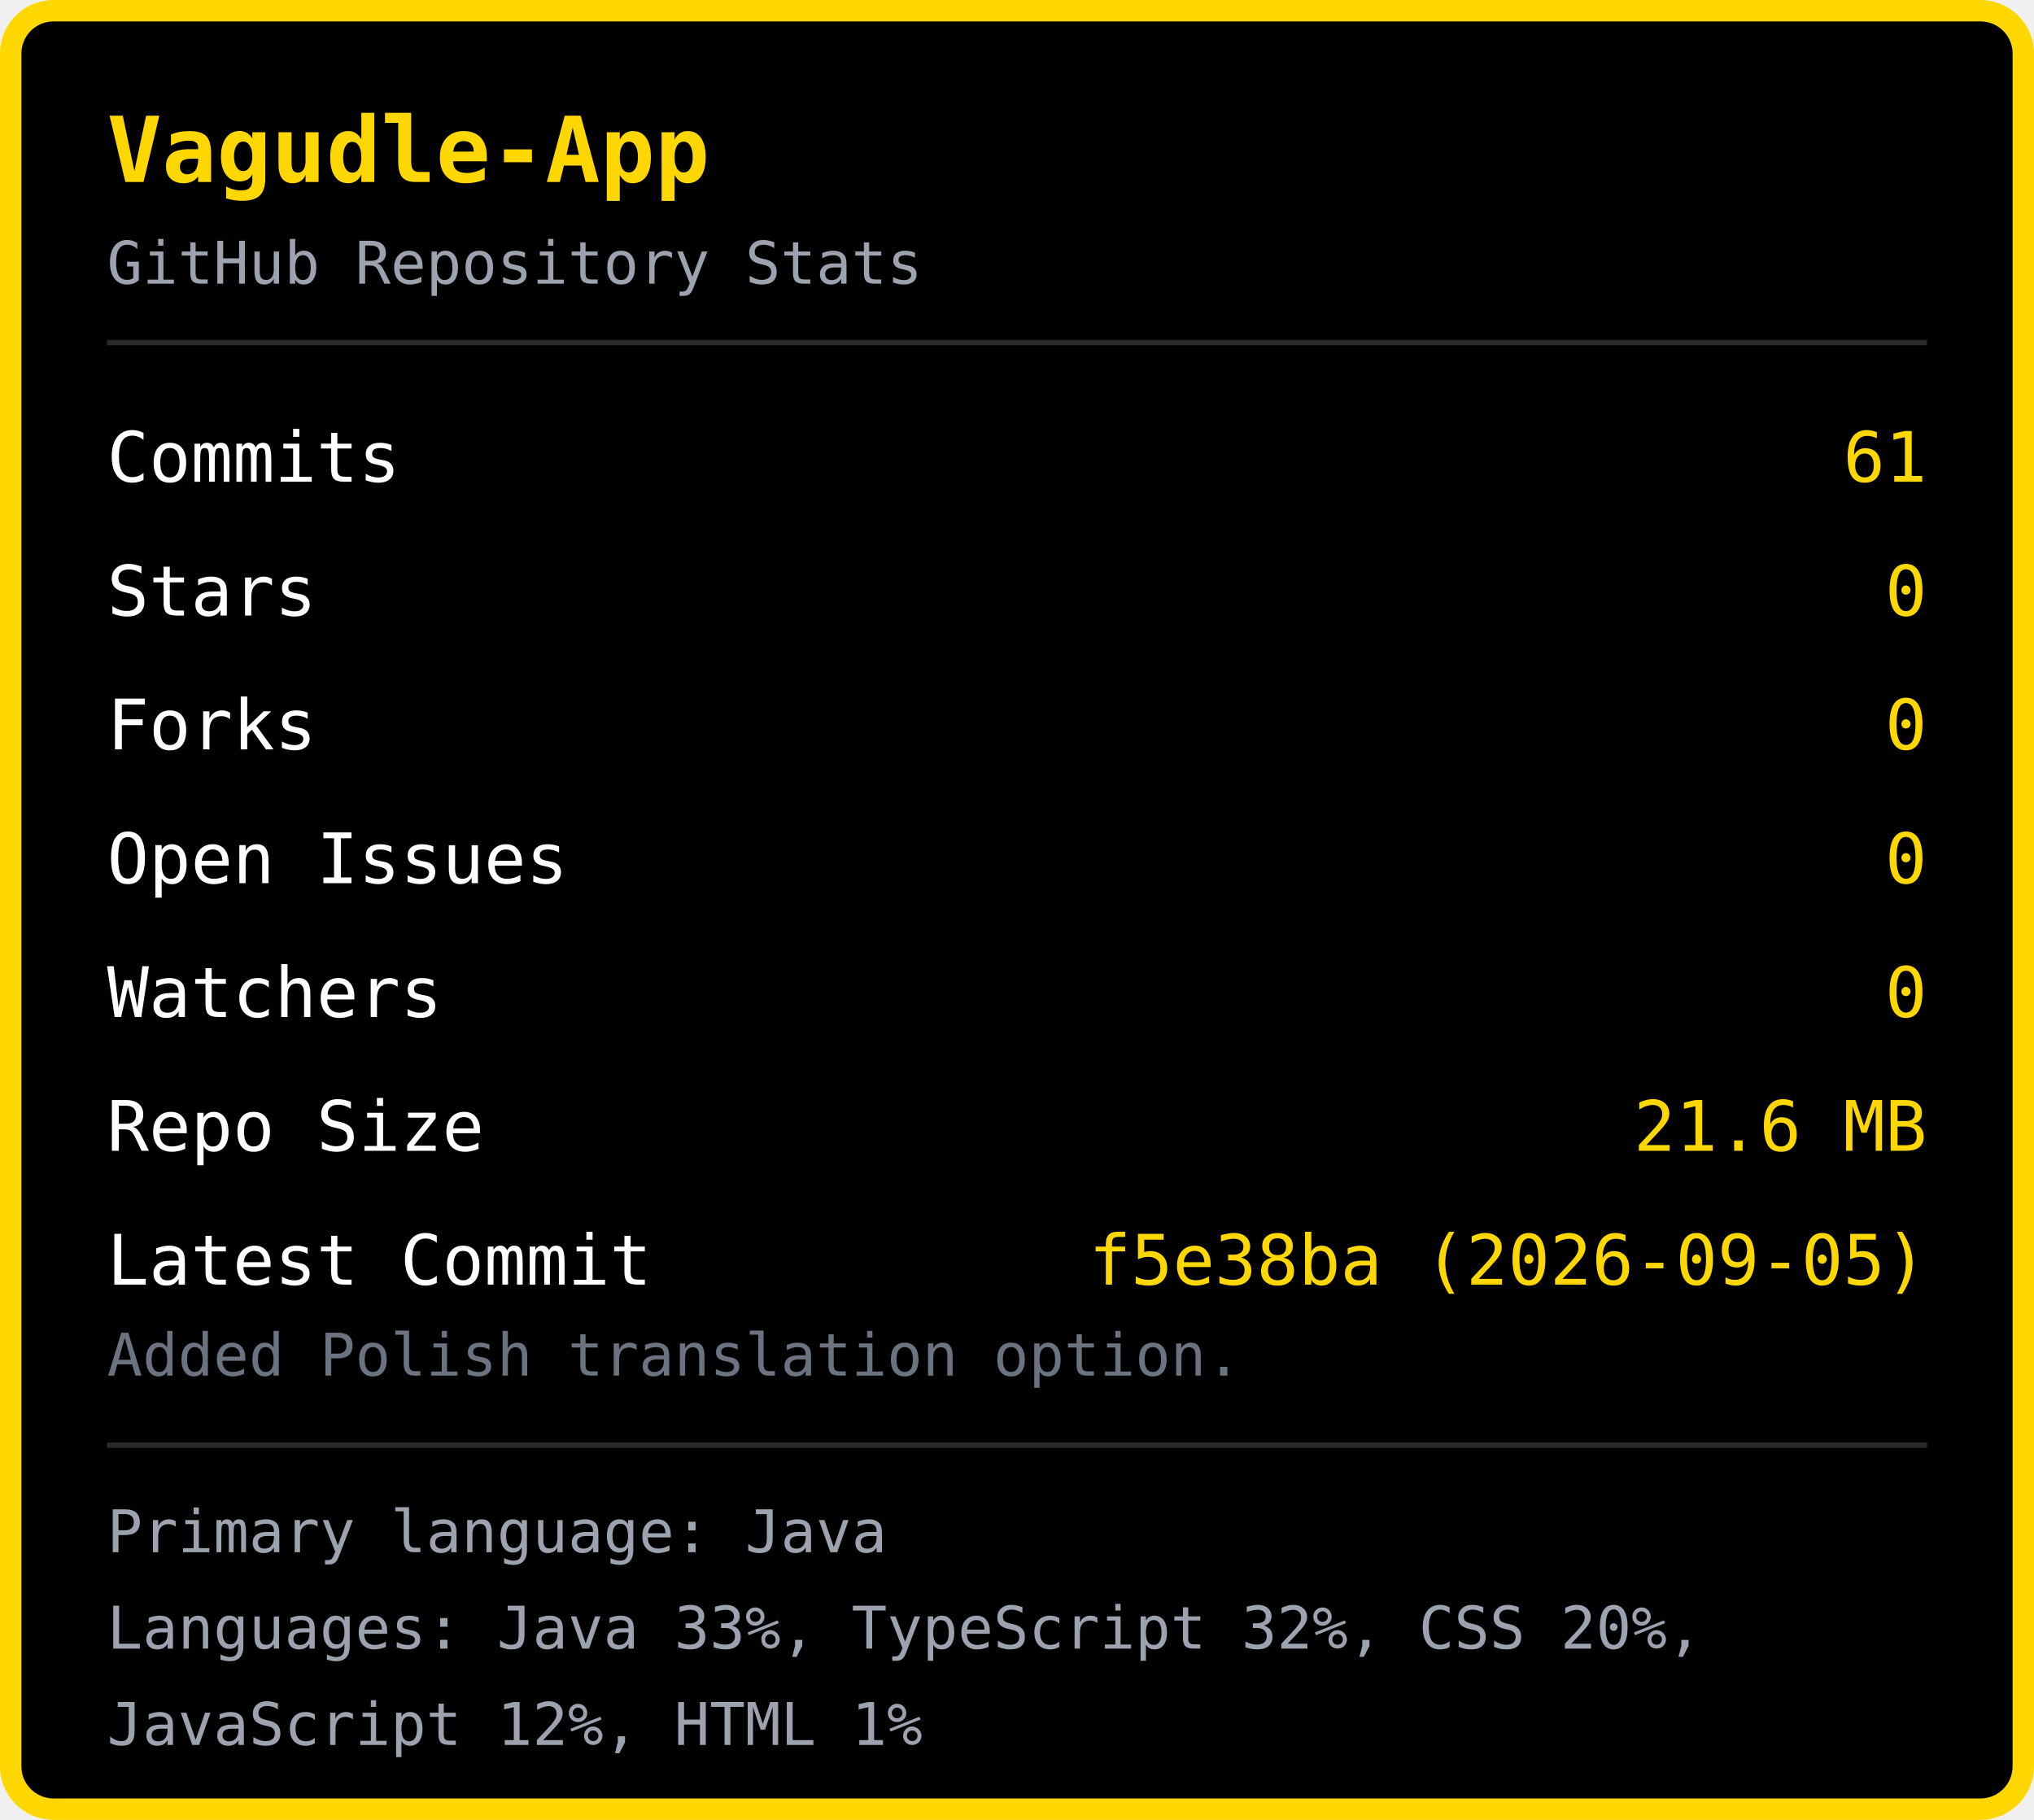
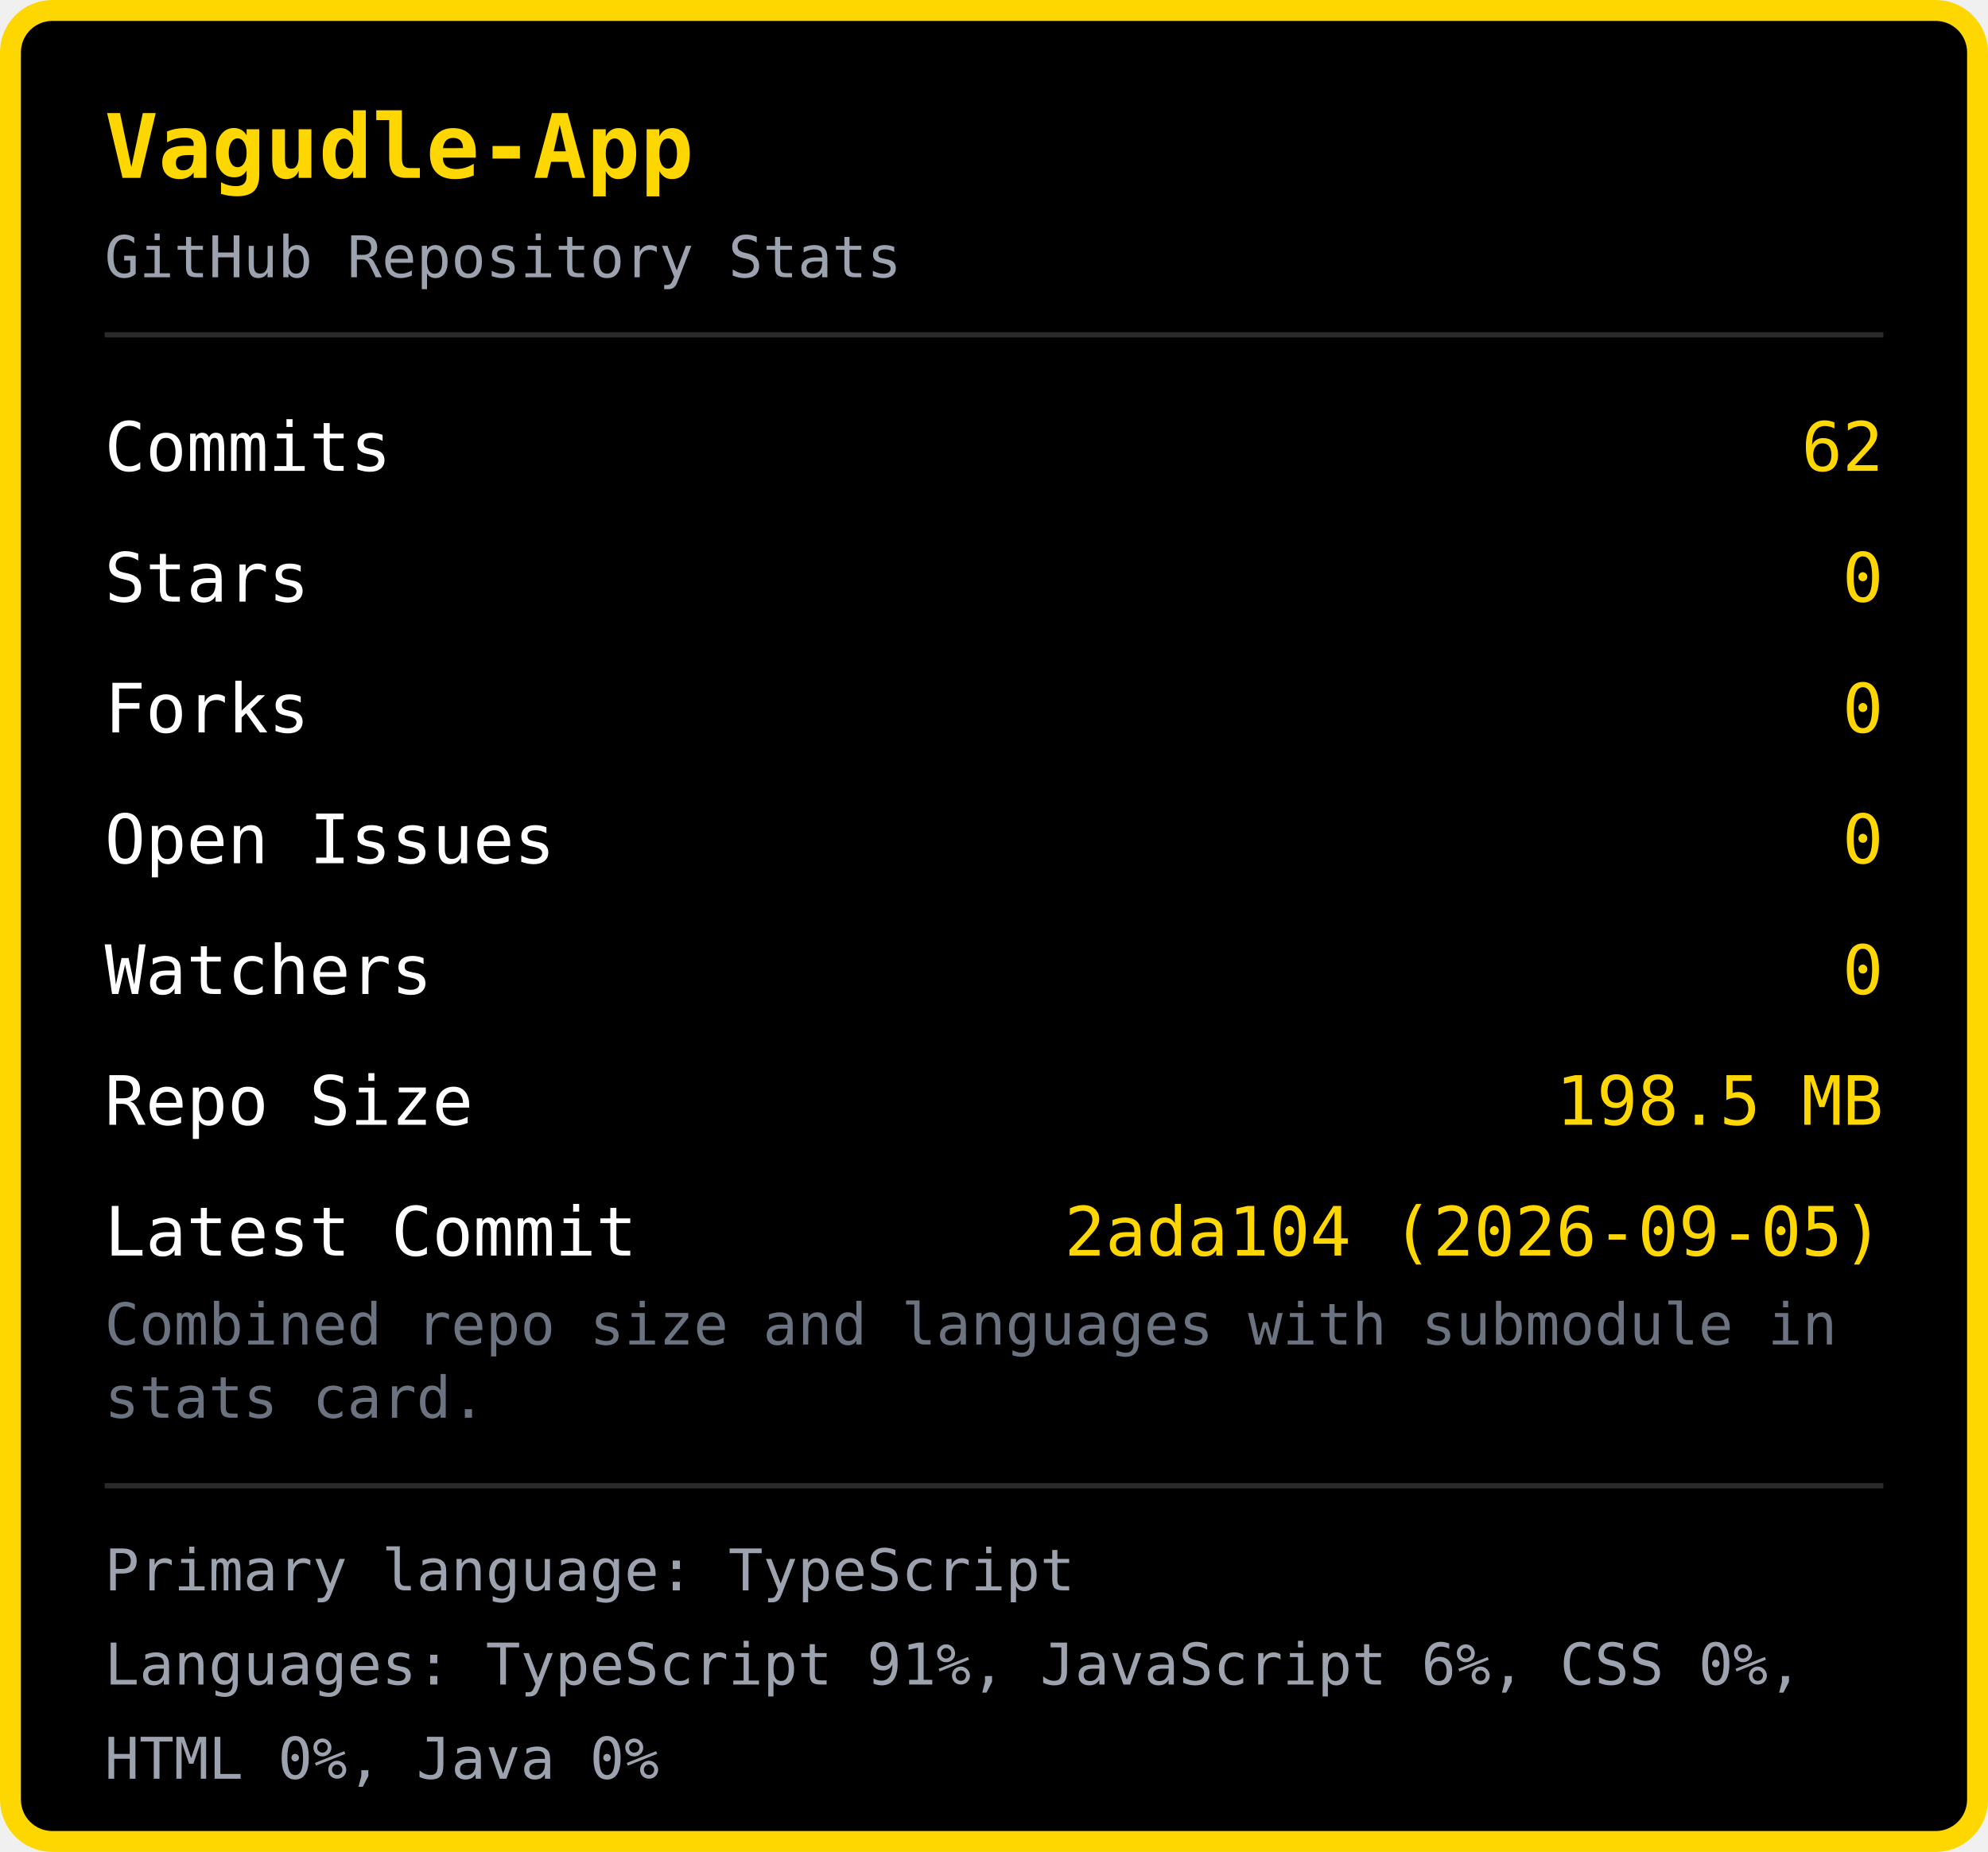
- <svg xmlns="http://www.w3.org/2000/svg" width="380" height="340" viewBox="0 0 380 340">
-   <rect x="2" y="2" width="376" height="336" rx="8" fill="#000000" stroke="#FFD700" stroke-width="4" />
+ <svg xmlns="http://www.w3.org/2000/svg" width="380" height="354" viewBox="0 0 380 354">
+   <rect x="2" y="2" width="376" height="350" rx="8" fill="#000000" stroke="#FFD700" stroke-width="4" />
  <text x="20" y="34" font-family="monospace" font-size="17" font-weight="bold" fill="#FFD700">Vagudle-App</text>
  <text x="20" y="53" font-family="monospace" font-size="11" fill="#9ca3af">GitHub Repository Stats</text>
  <line x1="20" y1="64" x2="360" y2="64" stroke="#2a2a2a" stroke-width="1" />
  <text x="20" y="90" font-family="monospace" font-size="13" fill="#ffffff">Commits</text>
-   <text x="360" y="90" font-family="monospace" font-size="13" fill="#FFD700" text-anchor="end">61</text>
+   <text x="360" y="90" font-family="monospace" font-size="13" fill="#FFD700" text-anchor="end">62</text>
  <text x="20" y="115" font-family="monospace" font-size="13" fill="#ffffff">Stars</text>
  <text x="360" y="115" font-family="monospace" font-size="13" fill="#FFD700" text-anchor="end">0</text>
  <text x="20" y="140" font-family="monospace" font-size="13" fill="#ffffff">Forks</text>
  <text x="360" y="140" font-family="monospace" font-size="13" fill="#FFD700" text-anchor="end">0</text>
  <text x="20" y="165" font-family="monospace" font-size="13" fill="#ffffff">Open Issues</text>
  <text x="360" y="165" font-family="monospace" font-size="13" fill="#FFD700" text-anchor="end">0</text>
  <text x="20" y="190" font-family="monospace" font-size="13" fill="#ffffff">Watchers</text>
  <text x="360" y="190" font-family="monospace" font-size="13" fill="#FFD700" text-anchor="end">0</text>
  <text x="20" y="215" font-family="monospace" font-size="13" fill="#ffffff">Repo Size</text>
-   <text x="360" y="215" font-family="monospace" font-size="13" fill="#FFD700" text-anchor="end">21.6 MB</text>
+   <text x="360" y="215" font-family="monospace" font-size="13" fill="#FFD700" text-anchor="end">198.5 MB</text>
  <text x="20" y="240" font-family="monospace" font-size="13" fill="#ffffff">Latest Commit</text>
-   <text x="360" y="240" font-family="monospace" font-size="13" fill="#FFD700" text-anchor="end">f5e38ba (2026-09-05)</text>
-   <text x="20" y="257" font-family="monospace" font-size="11" fill="#6b7280">Added Polish translation option.</text>
-   <line x1="20" y1="270" x2="360" y2="270" stroke="#2a2a2a" stroke-width="1" />
-   <text x="20" y="290" font-family="monospace" font-size="11" fill="#9ca3af">Primary language: Java</text>
-   <text x="20" y="308" font-family="monospace" font-size="11" fill="#9ca3af">Languages: Java 33%, TypeScript 32%, CSS 20%, </text>
-   <text x="20" y="326" font-family="monospace" font-size="11" fill="#9ca3af">JavaScript 12%, HTML 1%</text>
+   <text x="360" y="240" font-family="monospace" font-size="13" fill="#FFD700" text-anchor="end">2ada104 (2026-09-05)</text>
+   <text x="20" y="257" font-family="monospace" font-size="11" fill="#6b7280">Combined repo size and languages with submodule in </text>
+   <text x="20" y="271" font-family="monospace" font-size="11" fill="#6b7280">stats card.</text>
+   <line x1="20" y1="284" x2="360" y2="284" stroke="#2a2a2a" stroke-width="1" />
+   <text x="20" y="304" font-family="monospace" font-size="11" fill="#9ca3af">Primary language: TypeScript</text>
+   <text x="20" y="322" font-family="monospace" font-size="11" fill="#9ca3af">Languages: TypeScript 91%, JavaScript 6%, CSS 0%, </text>
+   <text x="20" y="340" font-family="monospace" font-size="11" fill="#9ca3af">HTML 0%, Java 0%</text>
</svg>
